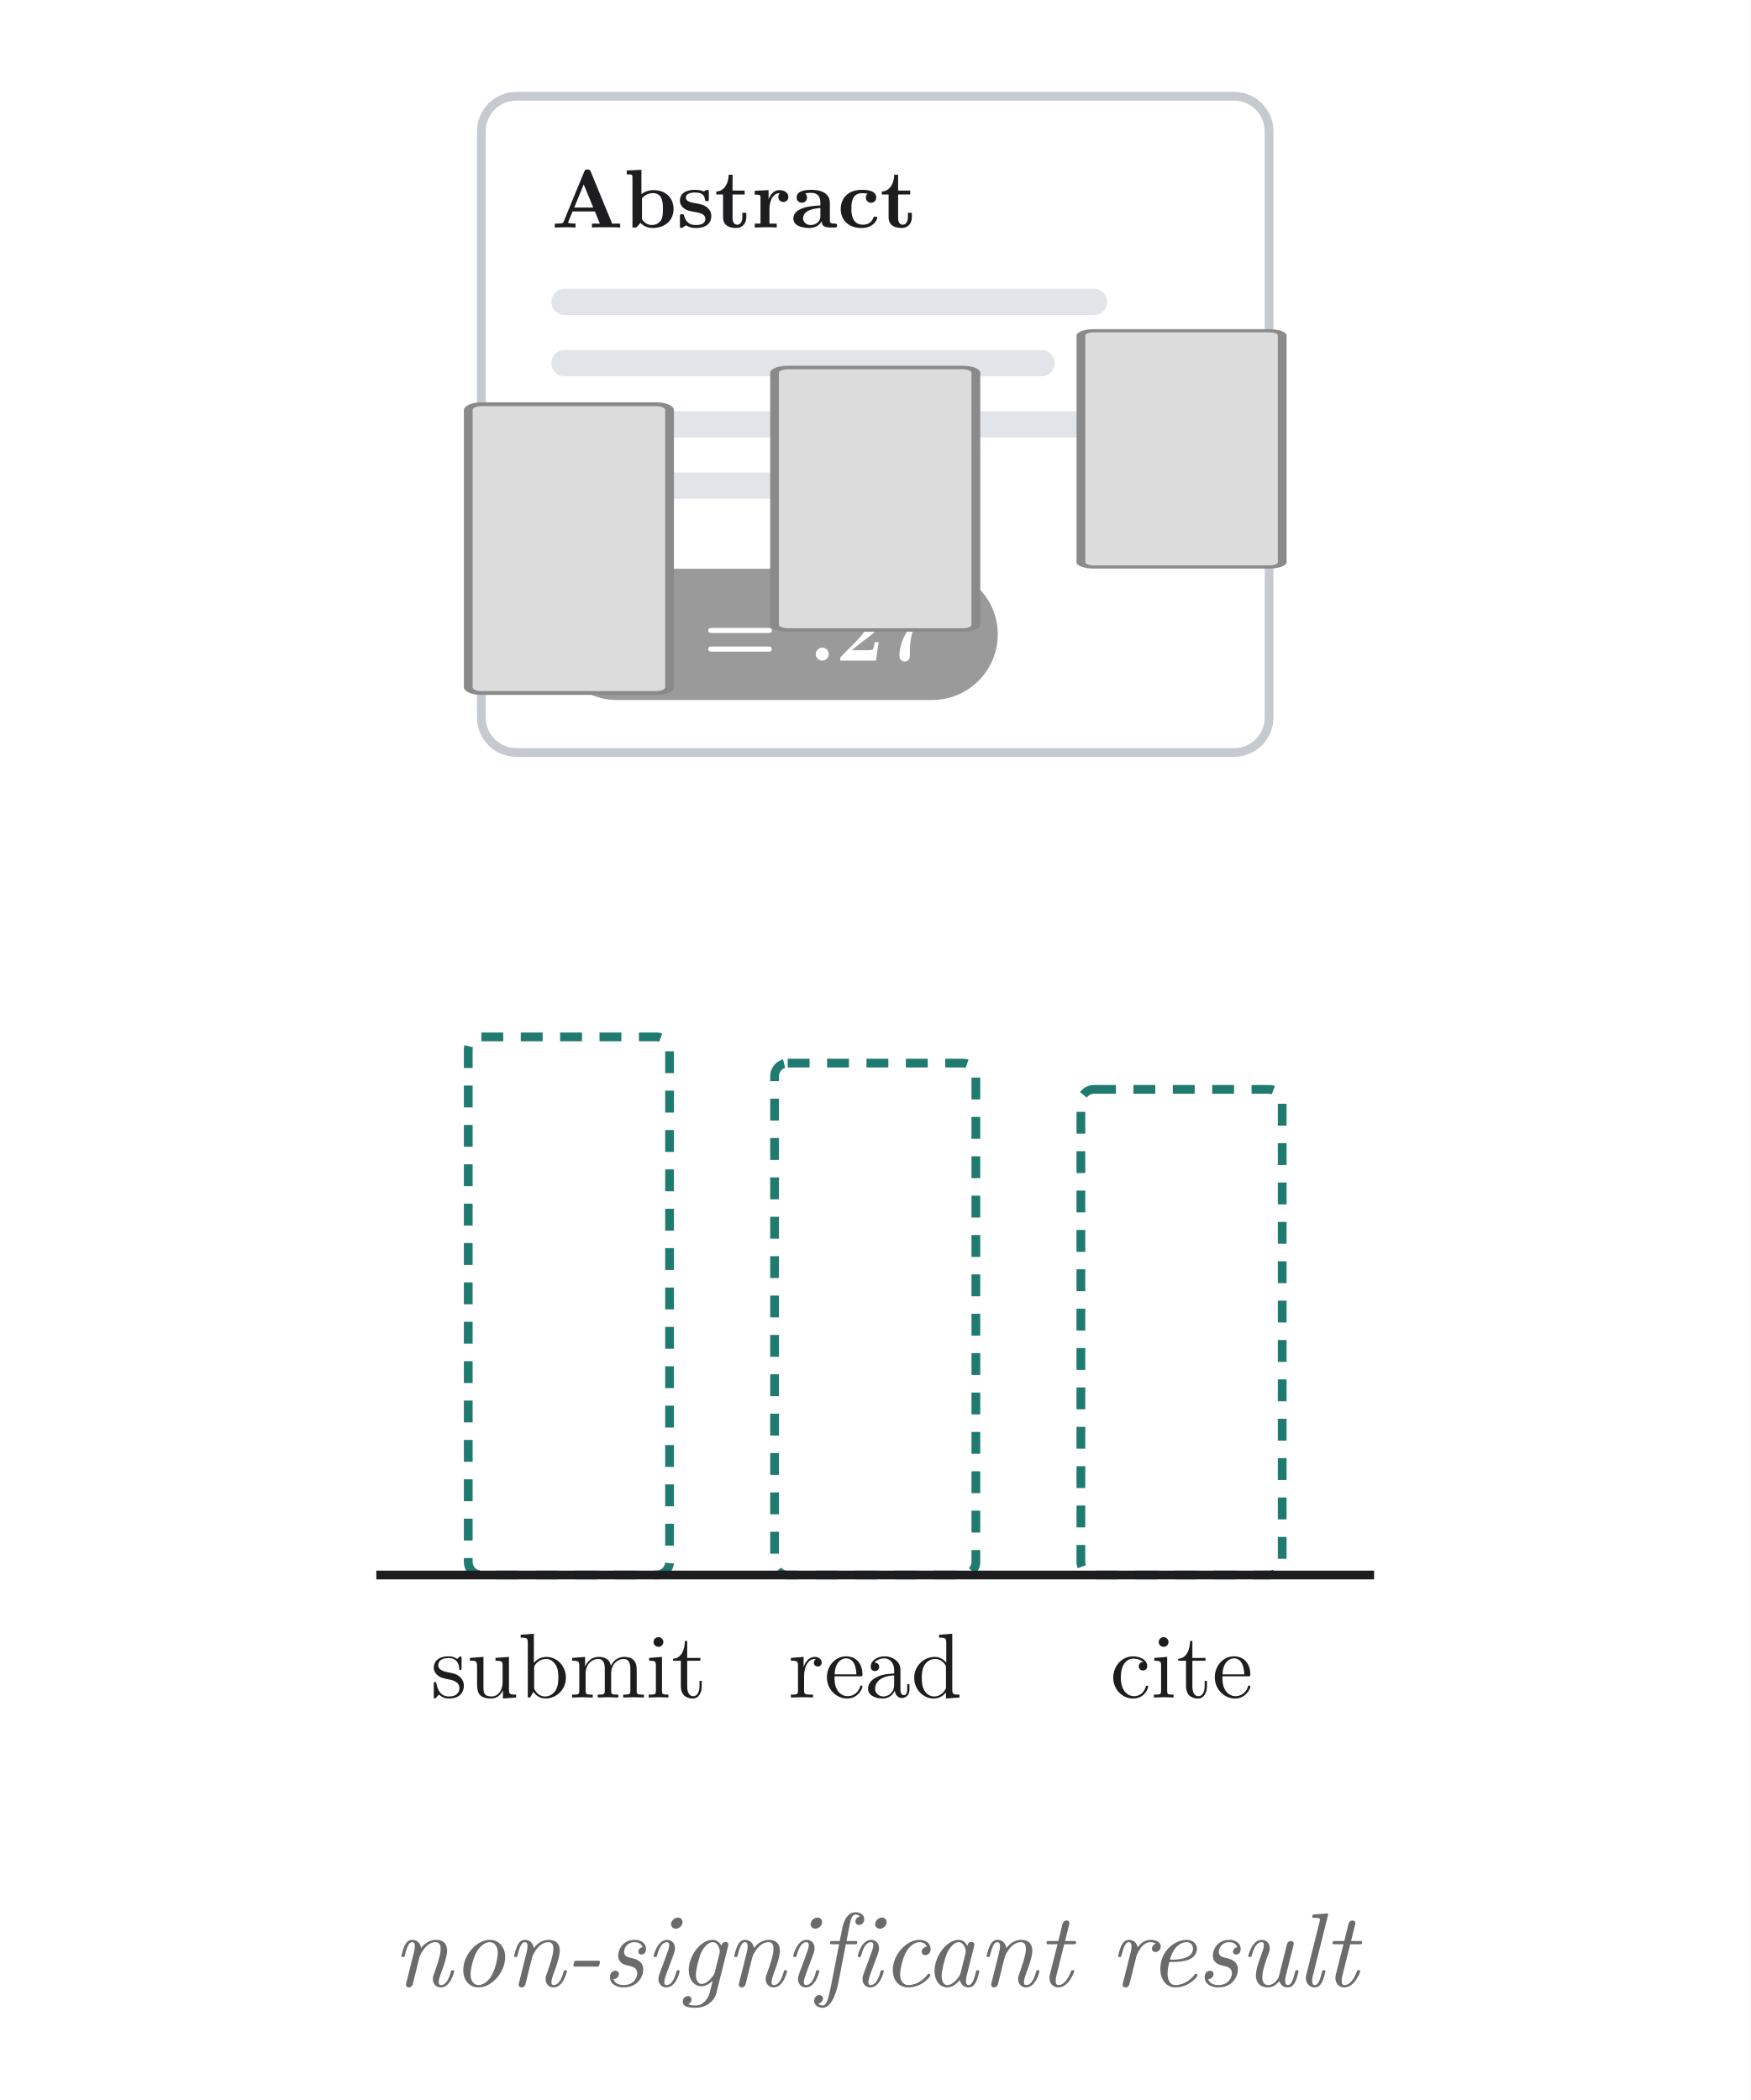
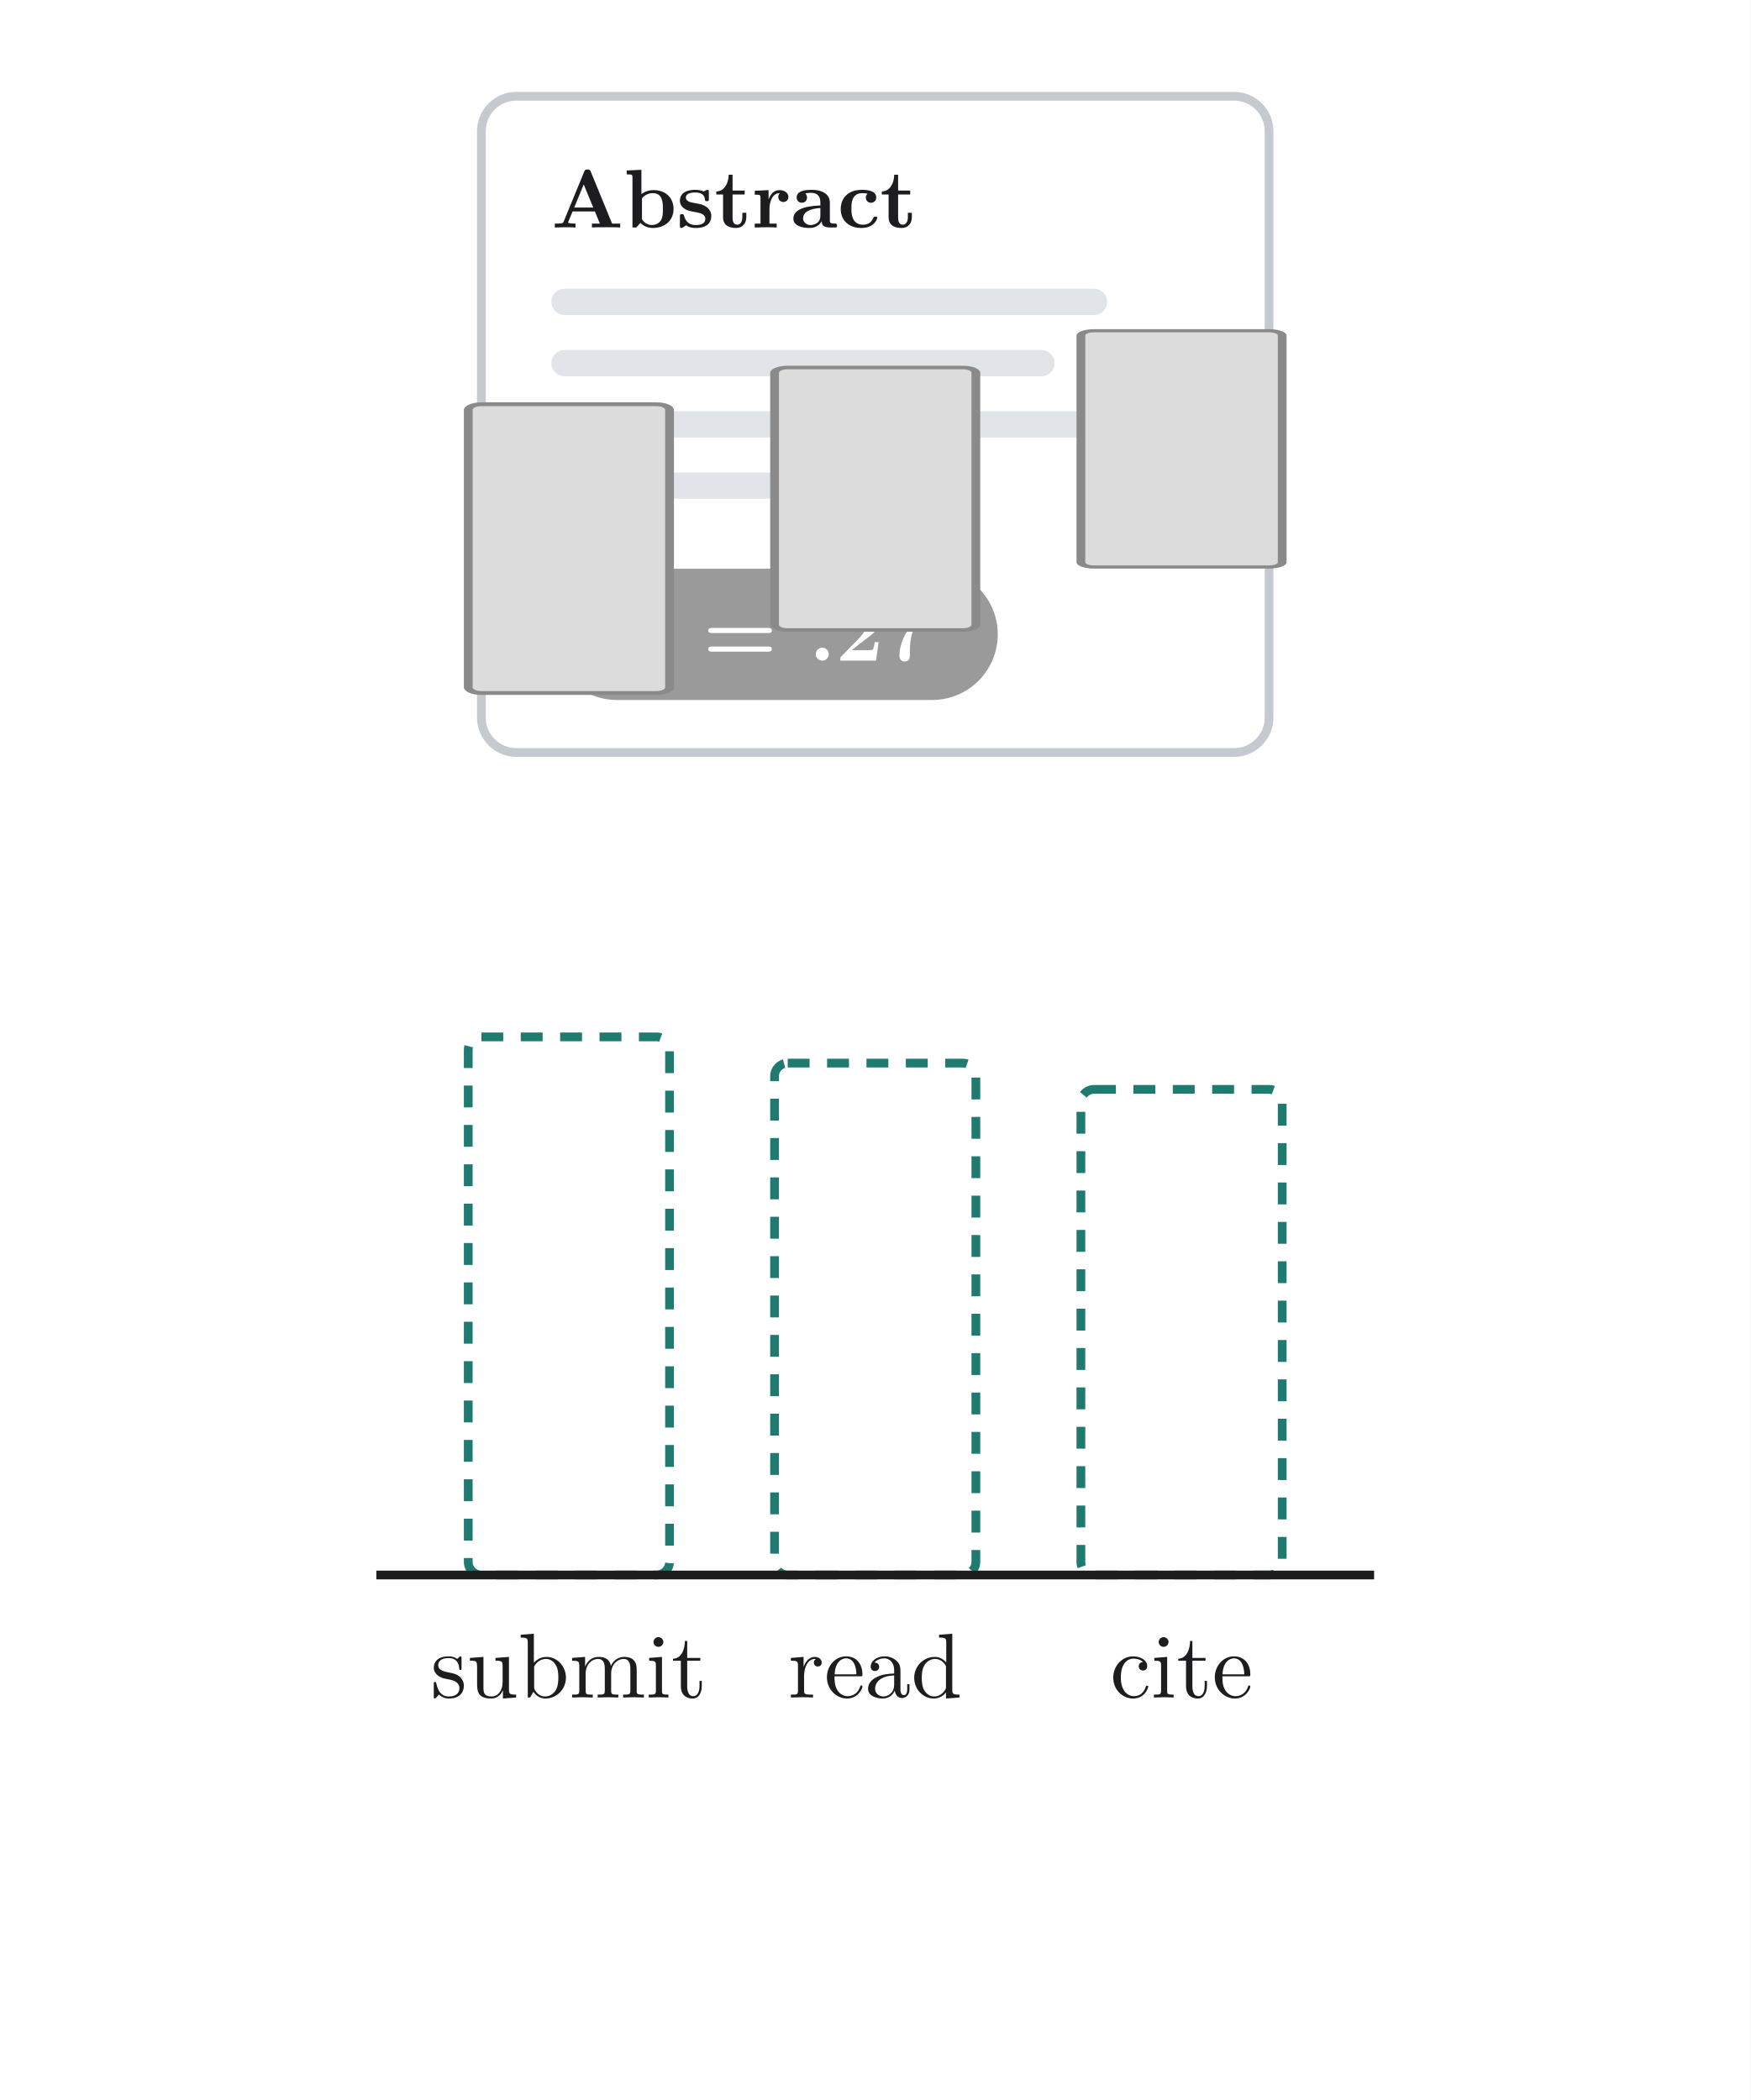
<svg xmlns="http://www.w3.org/2000/svg" viewBox="0 0 400 480" width="400" height="480" role="img" aria-labelledby="title desc">
  <style>
svg { fill: #1d1d1f; }
text { font-family: "Latin Modern Roman", "CMU Serif", Georgia, "Times New Roman", serif; }
.cap { font-size: 24px; font-style: italic; fill: #6b6b6b; text-anchor: middle; }
.pop, .bar { transform-box: fill-box; }
.pop { transform-origin: center; }
.bar { transform-origin: 50% 100%; }
.draw { stroke-dasharray: 1; }
@keyframes card0 { 0%, 0.000% { opacity: 0; transform: translateY(-26px) } 3.500%, 44.000% { opacity: 1; transform: translateY(0px) } 48.000%, 100% { opacity: 0; transform: translateY(0px) } }
@keyframes badge0 { 0%, 6.000% { opacity: 0; transform: scale(.6); animation-timing-function: cubic-bezier(.34,1.56,.64,1) } 9.000%, 44.000% { opacity: 1; transform: scale(1) } 48.000%, 100% { opacity: 0; transform: scale(1) } }
@keyframes cap0 { 0%, 6.000% { opacity: 0 } 9.000%, 44.000% { opacity: 1 } 48.000%, 100% { opacity: 0 } }
@keyframes b00 { 0%, 11.000% { transform: scaleY(0) } 17.000%, 44.000% { transform: scaleY(0.82) } 48.000%, 100% { transform: scaleY(0) } }
@keyframes b01 { 0%, 12.200% { transform: scaleY(0) } 18.200%, 44.000% { transform: scaleY(0.78) } 48.000%, 100% { transform: scaleY(0) } }
@keyframes b02 { 0%, 13.400% { transform: scaleY(0) } 19.400%, 44.000% { transform: scaleY(0.74) } 48.000%, 100% { transform: scaleY(0) } }
@keyframes card1 { 0%, 50.000% { opacity: 0; transform: translateY(-26px) } 53.500%, 94.000% { opacity: 1; transform: translateY(0px) } 98.000%, 100% { opacity: 0; transform: translateY(0px) } }
@keyframes badge1 { 0%, 56.000% { opacity: 0; transform: scale(.6); animation-timing-function: cubic-bezier(.34,1.56,.64,1) } 59.000%, 94.000% { opacity: 1; transform: scale(1) } 98.000%, 100% { opacity: 0; transform: scale(1) } }
@keyframes cap1 { 0%, 56.000% { opacity: 0 } 59.000%, 94.000% { opacity: 1 } 98.000%, 100% { opacity: 0 } }
@keyframes b10 { 0%, 61.000% { transform: scaleY(0) } 67.000%, 94.000% { transform: scaleY(0.44) } 98.000%, 100% { transform: scaleY(0) } }
@keyframes g0 { 0%, 59.000% { opacity: 0 } 62.000%, 94.000% { opacity: 1 } 98.000%, 100% { opacity: 0 } }
@keyframes b11 { 0%, 62.200% { transform: scaleY(0) } 68.200%, 94.000% { transform: scaleY(0.4) } 98.000%, 100% { transform: scaleY(0) } }
@keyframes g1 { 0%, 59.000% { opacity: 0 } 62.000%, 94.000% { opacity: 1 } 98.000%, 100% { opacity: 0 } }
@keyframes b12 { 0%, 63.400% { transform: scaleY(0) } 69.400%, 94.000% { transform: scaleY(0.36) } 98.000%, 100% { transform: scaleY(0) } }
@keyframes g2 { 0%, 59.000% { opacity: 0 } 62.000%, 94.000% { opacity: 1 } 98.000%, 100% { opacity: 0 } }
- * { animation: none !important; }
+ * { animation: none !important; } .cap { display: none; }
</style>
  <rect width="400" height="480" fill="#ffffff" />
  <g opacity="0" style="animation: card0 10.0s cubic-bezier(.45,0,.2,1) 0s infinite both">
    <rect x="110" y="22" width="180" height="150" rx="8" fill="#ffffff" stroke="#C5CAD1" stroke-width="2" />
    <text x="126" y="52" font-size="19" font-weight="bold">Abstract</text>
    <rect x="126" y="66" width="127" height="6" rx="3" fill="#E1E4E8" />
    <rect x="126" y="80" width="115" height="6" rx="3" fill="#E1E4E8" />
    <rect x="126" y="94" width="133" height="6" rx="3" fill="#E1E4E8" />
    <rect x="126" y="108" width="89" height="6" rx="3" fill="#E1E4E8" />
    <g class="pop" style="animation: badge0 10.0s cubic-bezier(.45,0,.2,1) 0s infinite both">
      <rect x="126" y="130" width="102" height="30" rx="15" fill="#2A9D8F" />
      <text x="177" y="151" font-size="19" font-weight="bold" text-anchor="middle" fill="#ffffff">p &lt; .05</text>
    </g>
  </g>
  <rect class="bar" x="107.0" y="210" width="46" height="150" rx="3" fill="#A9DCD5" stroke="#1F7A70" stroke-width="2" style="transform: scaleY(0); animation: b00 10.0s cubic-bezier(.45,0,.2,1) 0s infinite both" />
  <rect class="bar" x="177.0" y="210" width="46" height="150" rx="3" fill="#A9DCD5" stroke="#1F7A70" stroke-width="2" style="transform: scaleY(0); animation: b01 10.0s cubic-bezier(.45,0,.2,1) 0s infinite both" />
  <rect class="bar" x="247.0" y="210" width="46" height="150" rx="3" fill="#A9DCD5" stroke="#1F7A70" stroke-width="2" style="transform: scaleY(0); animation: b02 10.0s cubic-bezier(.45,0,.2,1) 0s infinite both" />
  <text class="cap" x="200" y="454" opacity="0" style="animation: cap0 10.0s cubic-bezier(.45,0,.2,1) 0s infinite both">significant result</text>
  <g style="animation: card1 10.0s cubic-bezier(.45,0,.2,1) 0s infinite both">
    <rect x="110" y="22" width="180" height="150" rx="8" fill="#ffffff" stroke="#C5CAD1" stroke-width="2" />
    <text x="126" y="52" font-size="19" font-weight="bold">Abstract</text>
    <rect x="126" y="66" width="127" height="6" rx="3" fill="#E1E4E8" />
    <rect x="126" y="80" width="115" height="6" rx="3" fill="#E1E4E8" />
    <rect x="126" y="94" width="133" height="6" rx="3" fill="#E1E4E8" />
    <rect x="126" y="108" width="89" height="6" rx="3" fill="#E1E4E8" />
    <g class="pop" style="animation: badge1 10.0s cubic-bezier(.45,0,.2,1) 0s infinite both">
      <rect x="126" y="130" width="102" height="30" rx="15" fill="#9A9A9A" />
      <text x="177" y="151" font-size="19" font-weight="bold" text-anchor="middle" fill="#ffffff">p = .27</text>
    </g>
  </g>
  <rect class="bar" x="107.0" y="210" width="46" height="150" rx="3" fill="#DCDCDC" stroke="#8A8A8A" stroke-width="2" style="transform: scaleY(0.44); animation: b10 10.0s cubic-bezier(.45,0,.2,1) 0s infinite both" />
  <rect x="107.0" y="237.0" width="46" height="123.0" rx="3" fill="none" stroke="#1F7A70" stroke-width="2" stroke-dasharray="5 4" style="animation: g0 10.0s cubic-bezier(.45,0,.2,1) 0s infinite both" />
  <rect class="bar" x="177.0" y="210" width="46" height="150" rx="3" fill="#DCDCDC" stroke="#8A8A8A" stroke-width="2" style="transform: scaleY(0.4); animation: b11 10.0s cubic-bezier(.45,0,.2,1) 0s infinite both" />
  <rect x="177.0" y="243.0" width="46" height="117.0" rx="3" fill="none" stroke="#1F7A70" stroke-width="2" stroke-dasharray="5 4" style="animation: g1 10.0s cubic-bezier(.45,0,.2,1) 0s infinite both" />
  <rect class="bar" x="247.0" y="210" width="46" height="150" rx="3" fill="#DCDCDC" stroke="#8A8A8A" stroke-width="2" style="transform: scaleY(0.36); animation: b12 10.0s cubic-bezier(.45,0,.2,1) 0s infinite both" />
  <rect x="247.0" y="249.0" width="46" height="111.0" rx="3" fill="none" stroke="#1F7A70" stroke-width="2" stroke-dasharray="5 4" style="animation: g2 10.0s cubic-bezier(.45,0,.2,1) 0s infinite both" />
  <text class="cap" x="200" y="454" style="animation: cap1 10.0s cubic-bezier(.45,0,.2,1) 0s infinite both">non-significant result</text>
  <line x1="86" y1="360" x2="314" y2="360" stroke="#1d1d1f" stroke-width="2" />
  <text x="130" y="388" font-size="21" text-anchor="middle">submit</text>
  <text x="200" y="388" font-size="21" text-anchor="middle">read</text>
  <text x="270" y="388" font-size="21" text-anchor="middle">cite</text>
</svg>
